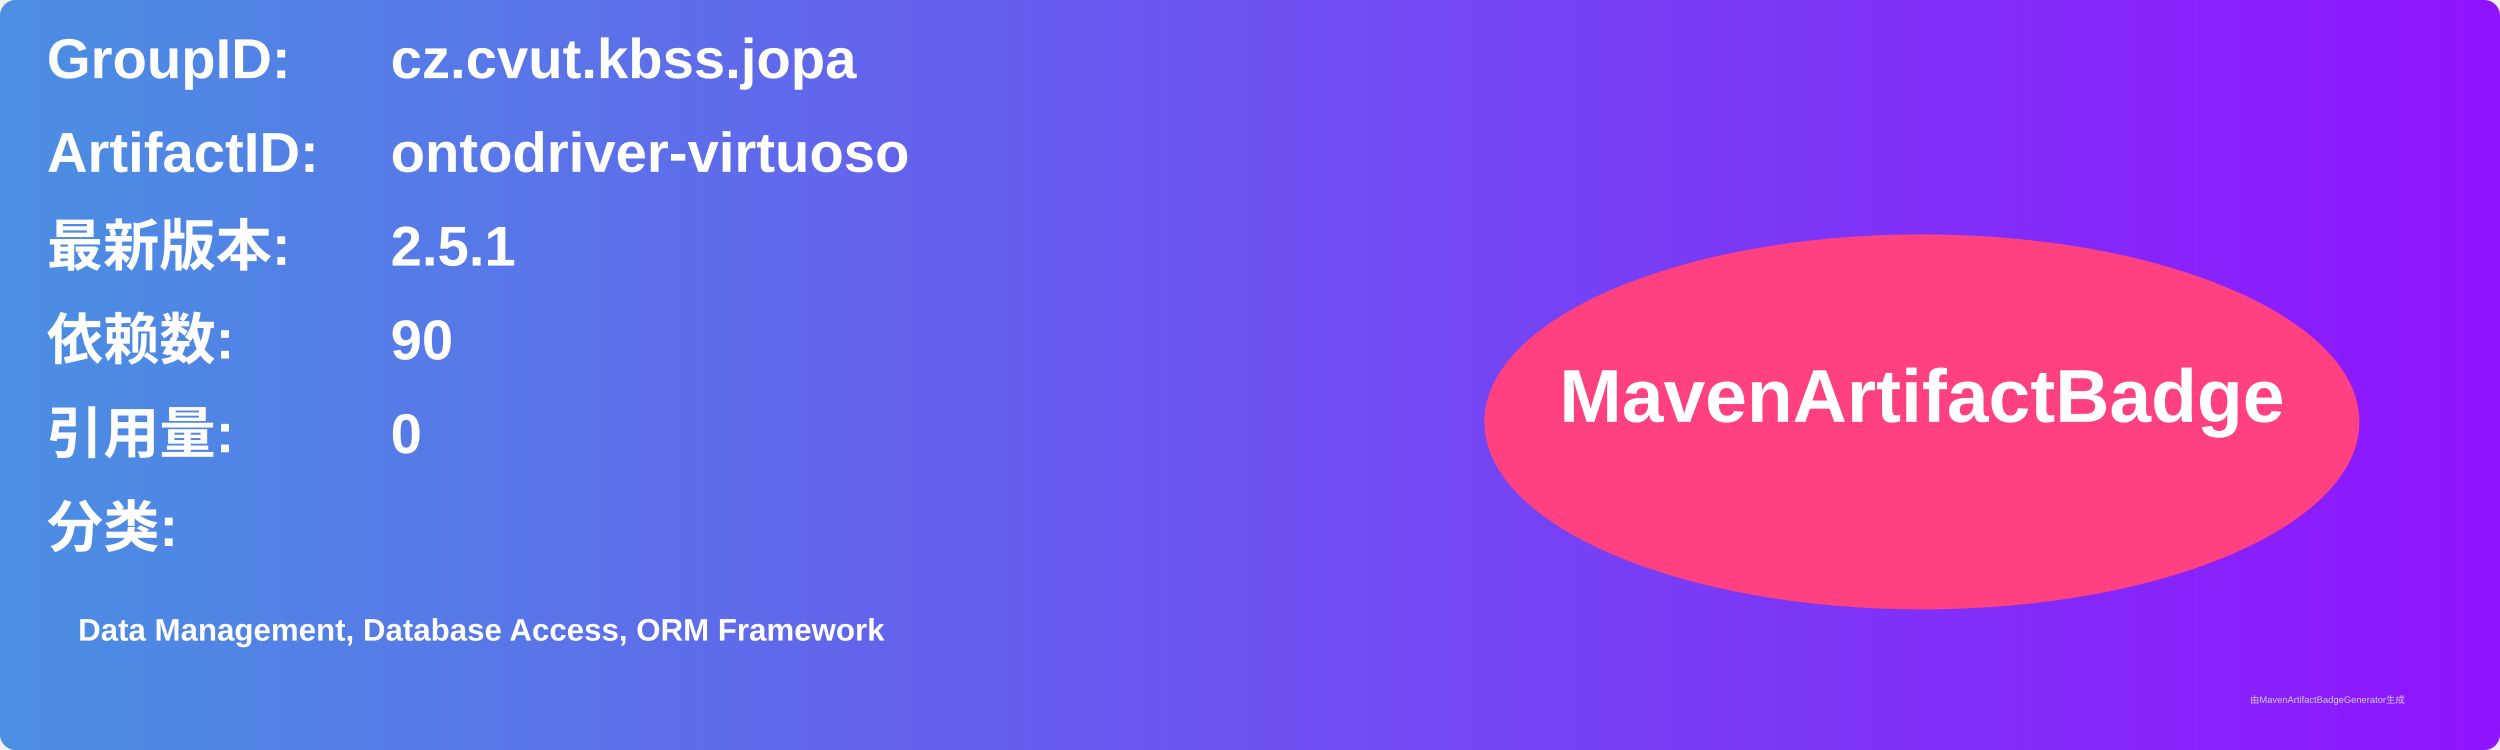
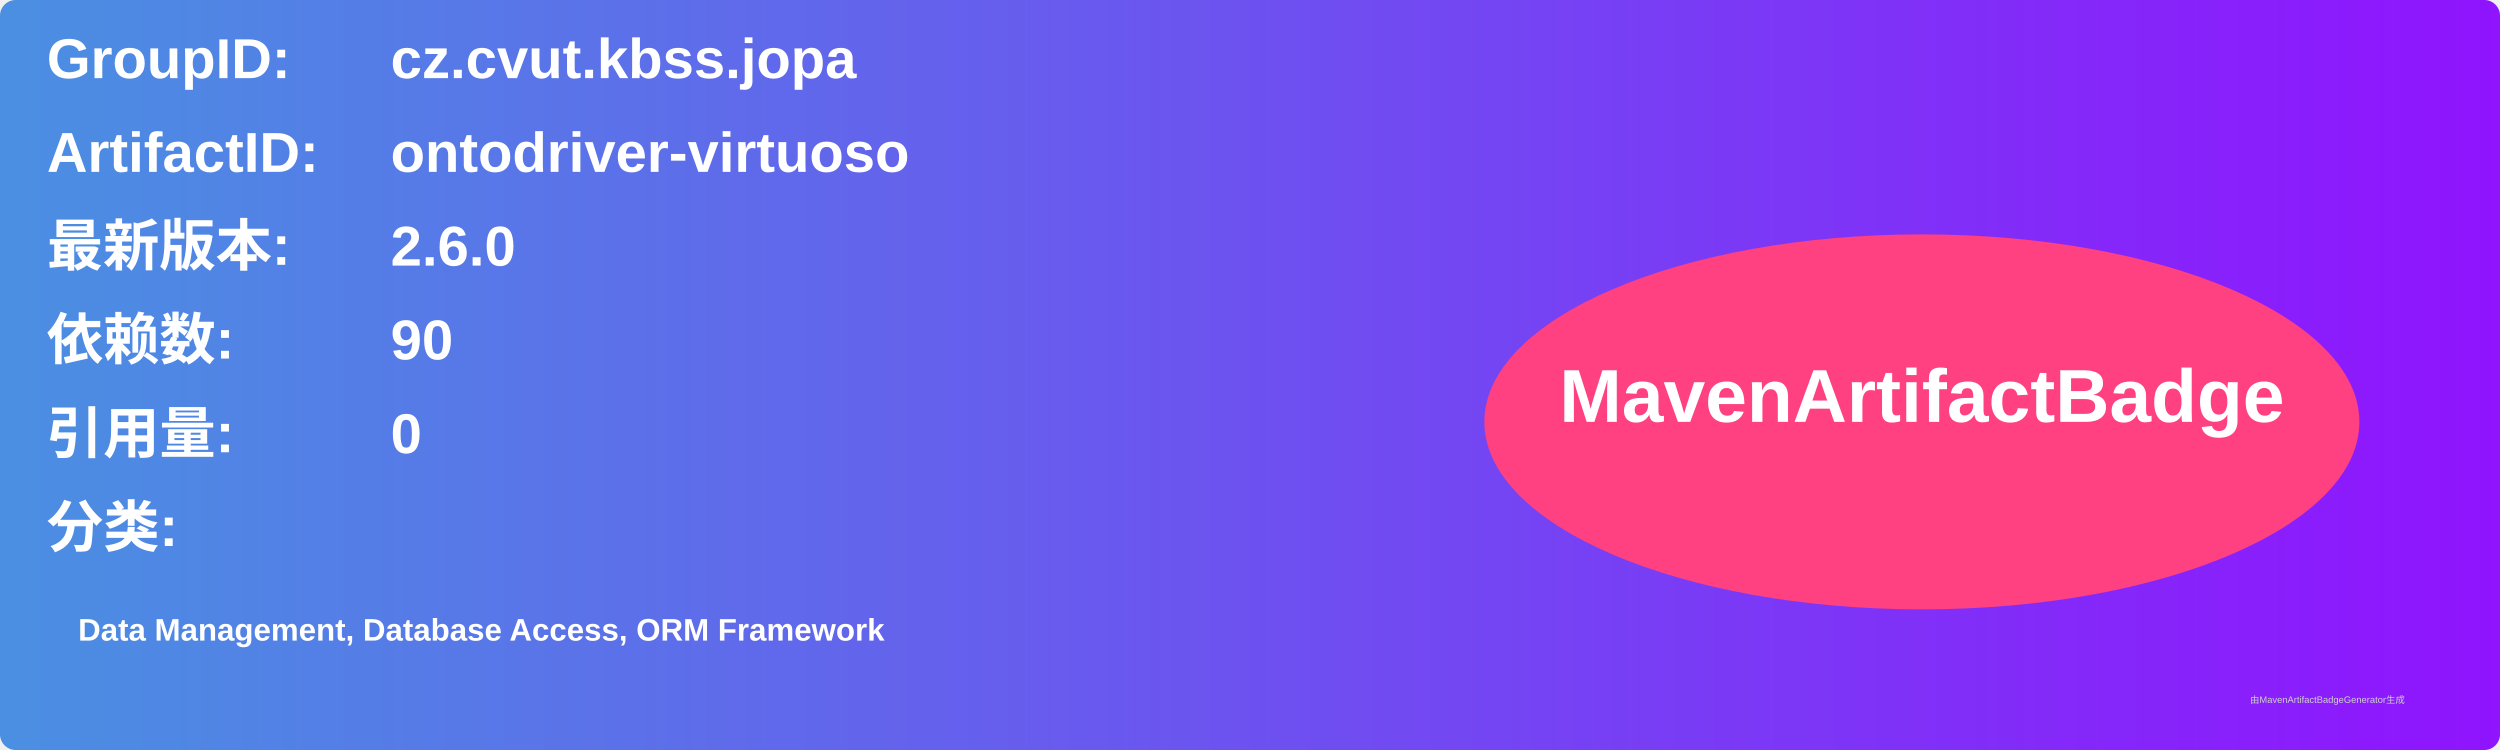
<svg xmlns="http://www.w3.org/2000/svg" width="800" height="240" viewBox="0 0 800 240">
  <linearGradient id="grad" x1="0%" y1="0%" x2="100%" y2="0%">
    <stop offset="0%" stop-color="#4a90e2" />
    <stop offset="100%" stop-color="#9013fe" />
  </linearGradient>
  <rect width="100%" height="100%" rx="5" ry="5" fill="url(#grad)" />
  <g transform="translate(15, 15)">
    <text x="0" y="10" font-family="Arial" font-size="18" fill="white" font-weight="bold" width="260">GroupID:</text>
    <text x="110" y="10" font-family="Arial" font-size="18" fill="white" font-weight="bold" width="460">cz.cvut.kbss.jopa</text>
    <text x="0" y="40" font-family="Arial" font-size="18" fill="white" font-weight="bold" width="260">ArtifactID:</text>
    <text x="110" y="40" font-family="Arial" font-size="18" fill="white" font-weight="bold" width="460">ontodriver-virtuoso</text>
    <text x="0" y="70" font-family="Arial" font-size="18" fill="white" font-weight="bold">最新版本:</text>
    <text x="110" y="70" font-family="Arial" font-size="18" fill="white" font-weight="bold">
-       <tspan font-weight="bold">2.5.1</tspan>
+       <tspan font-weight="bold">2.6.0</tspan>
    </text>
    <text x="0" y="100" font-family="Arial" font-size="18" fill="white" font-weight="bold">依赖数: </text>
    <text x="110" y="100" font-family="Arial" font-size="18" fill="white">
      <tspan font-weight="bold">90</tspan>
    </text>
    <text x="0" y="130" font-family="Arial" font-size="18" fill="white" font-weight="bold">引用量: </text>
    <text x="110" y="130" font-family="Arial" font-size="18" fill="white">
      <tspan font-weight="bold">0</tspan>
    </text>
    <text x="0" y="160" font-family="Arial" font-size="18" fill="white" font-weight="bold">分类:</text>
    <text x="10" y="190" font-family="Arial" font-size="10" fill="white">
      <tspan font-weight="bold">Data Management, Database Access, ORM Framework</tspan>
    </text>
    <ellipse cx="600" cy="120" rx="140" ry="60" fill="#ff4081" />
    <text x="600" y="120" text-anchor="middle" font-family="Arial" font-size="24" fill="white" font-weight="bold">MavenArtifactBadge</text>
  </g>
  <text x="720" y="225" font-family="Arial" font-size="3" fill="#d0d0d0">由MavenArtifactBadgeGenerator生成</text>
</svg>
